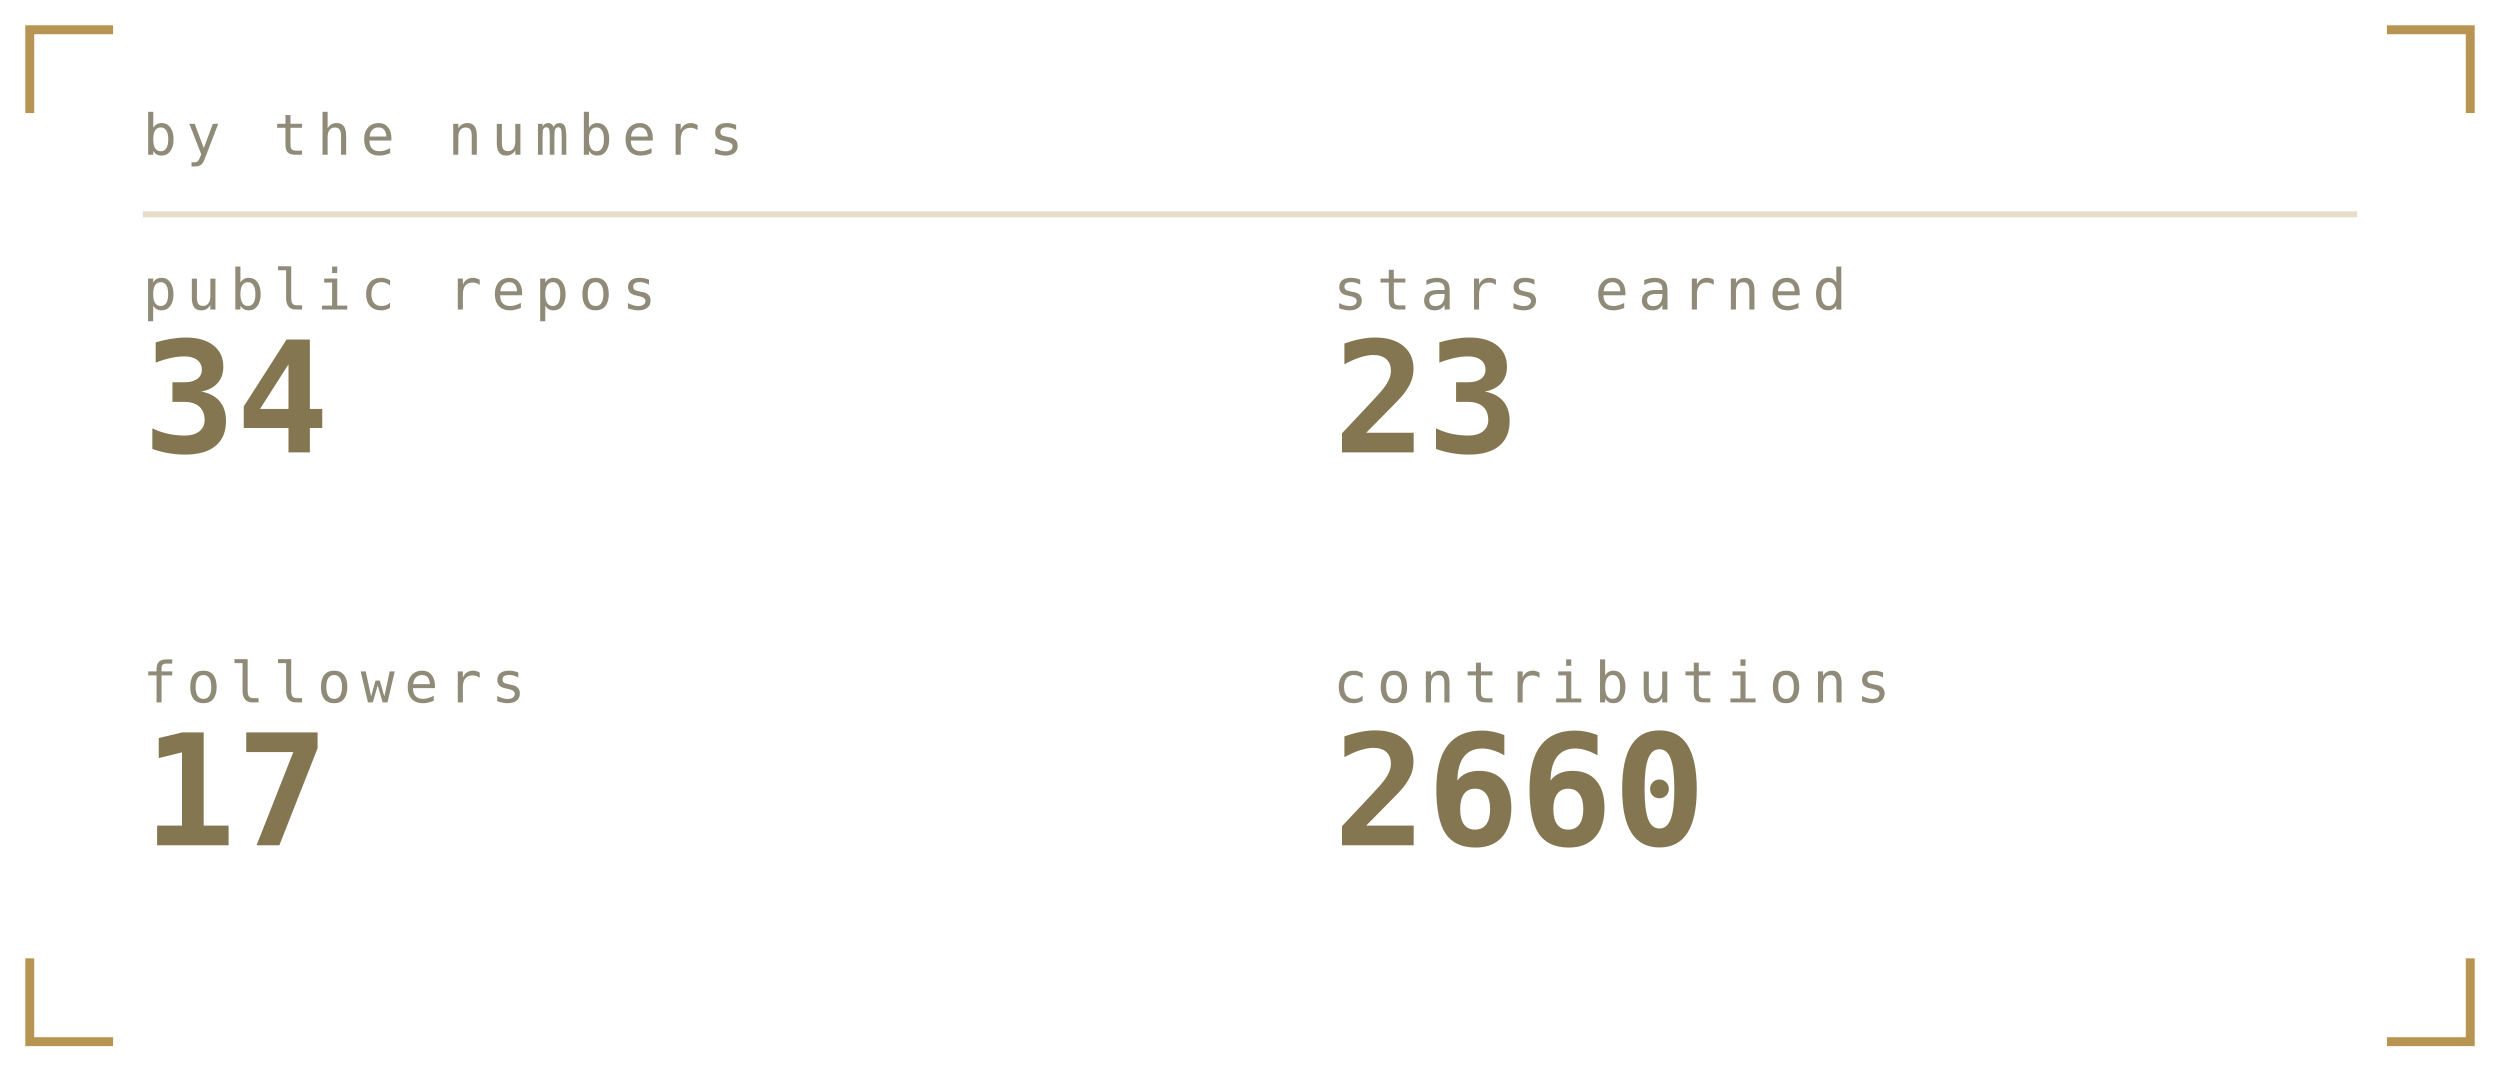
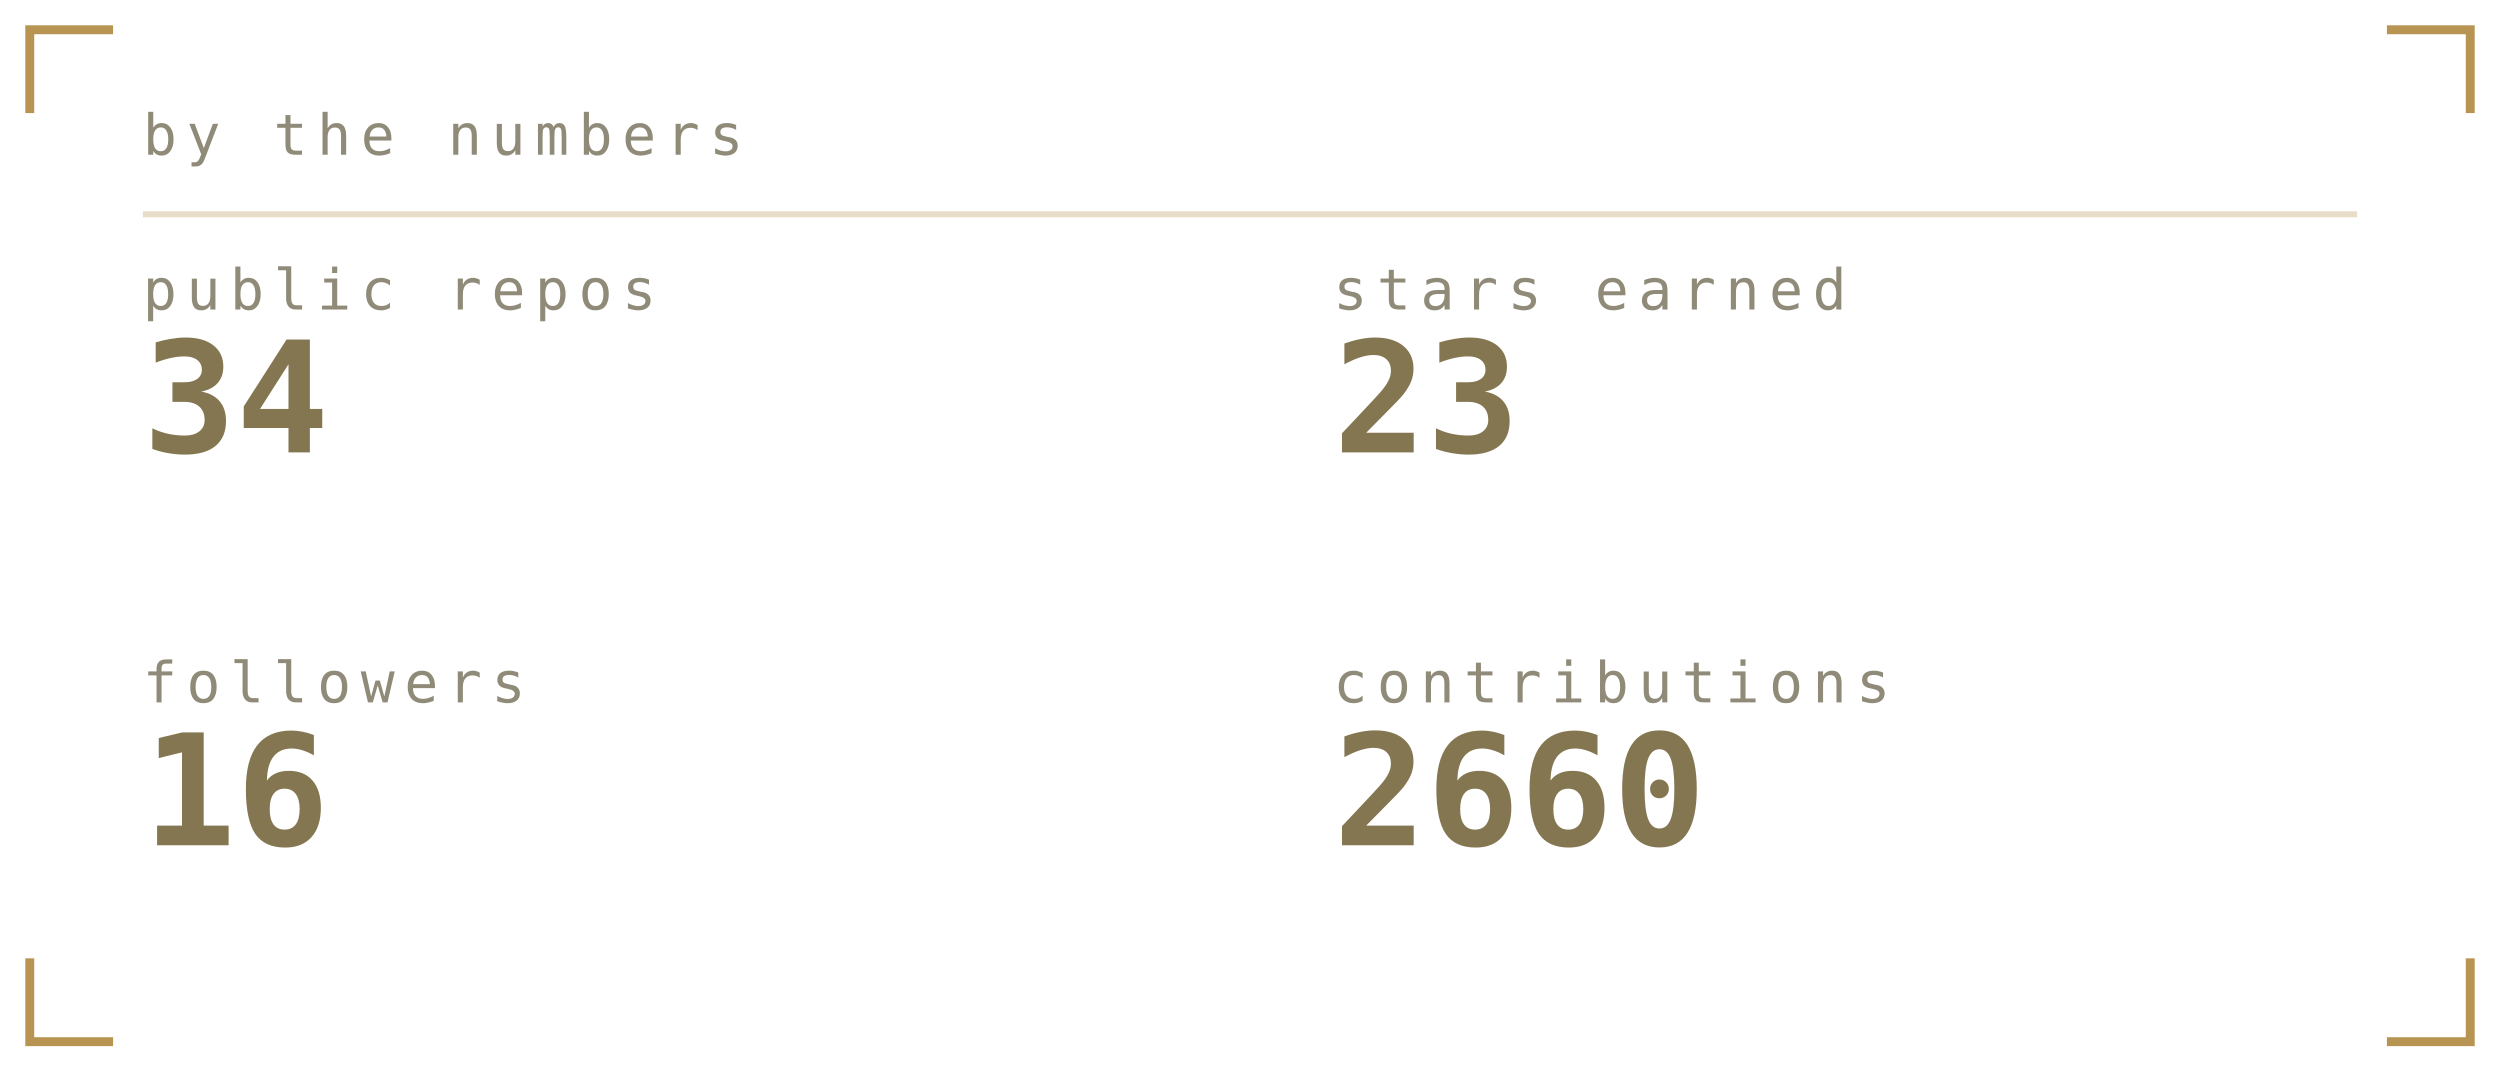
<svg xmlns="http://www.w3.org/2000/svg" viewBox="0 0 420 180" width="420" height="180" role="img" aria-labelledby="stst stsd">
  <defs>
    <linearGradient id="stsbg" x1="0" y1="0" x2="1" y2="1">
      <stop offset="0" stop-color="#1a1b16" />
      <stop offset="1" stop-color="#0c0d0b" />
    </linearGradient>
  </defs>
  <style>
    .mono{font-family:ui-monospace,SFMono-Regular,Menlo,Consolas,"DejaVu Sans Mono",monospace}
    .lbl{font-size:9.5px;letter-spacing:1.6px;fill:#908b78}
    .big{font-size:31px;font-weight:700;fill:#837650}
    .med{font-size:15px;font-weight:700;fill:#837650}
    .sm{font-size:11px;fill:#837650}
    .dim{font-size:11px;fill:#908b78}
    
    .pulse{animation:pulse 3.4s ease-in-out infinite}
    @keyframes pulse{0%,100%{opacity:1}50%{opacity:.62}}
</style>
  <path d="M5 19V5H19M401 5H415V19M415 161V175H401M19 175H5V161" fill="none" stroke="#a67928" stroke-width="1.5" stroke-opacity="0.8" />
  <text class="mono lbl" x="24" y="26">by the numbers</text>
  <line x1="24" y1="36" x2="396" y2="36" stroke="#a67928" stroke-opacity="0.25" />
  <text class="mono lbl" x="24" y="52">public repos</text>
  <text class="mono" x="24" y="76" font-size="26" font-weight="700" fill="#837650">34</text>
  <text class="mono lbl" x="224" y="52">stars earned</text>
  <text class="mono" x="224" y="76" font-size="26" font-weight="700" fill="#837650">23</text>
  <text class="mono lbl" x="24" y="118">followers</text>
-   <text class="mono" x="24" y="142" font-size="26" font-weight="700" fill="#837650">17</text>
+   <text class="mono" x="24" y="142" font-size="26" font-weight="700" fill="#837650">16</text>
  <text class="mono lbl" x="224" y="118">contributions</text>
  <text class="mono" x="224" y="142" font-size="26" font-weight="700" fill="#837650">2660</text>
</svg>
